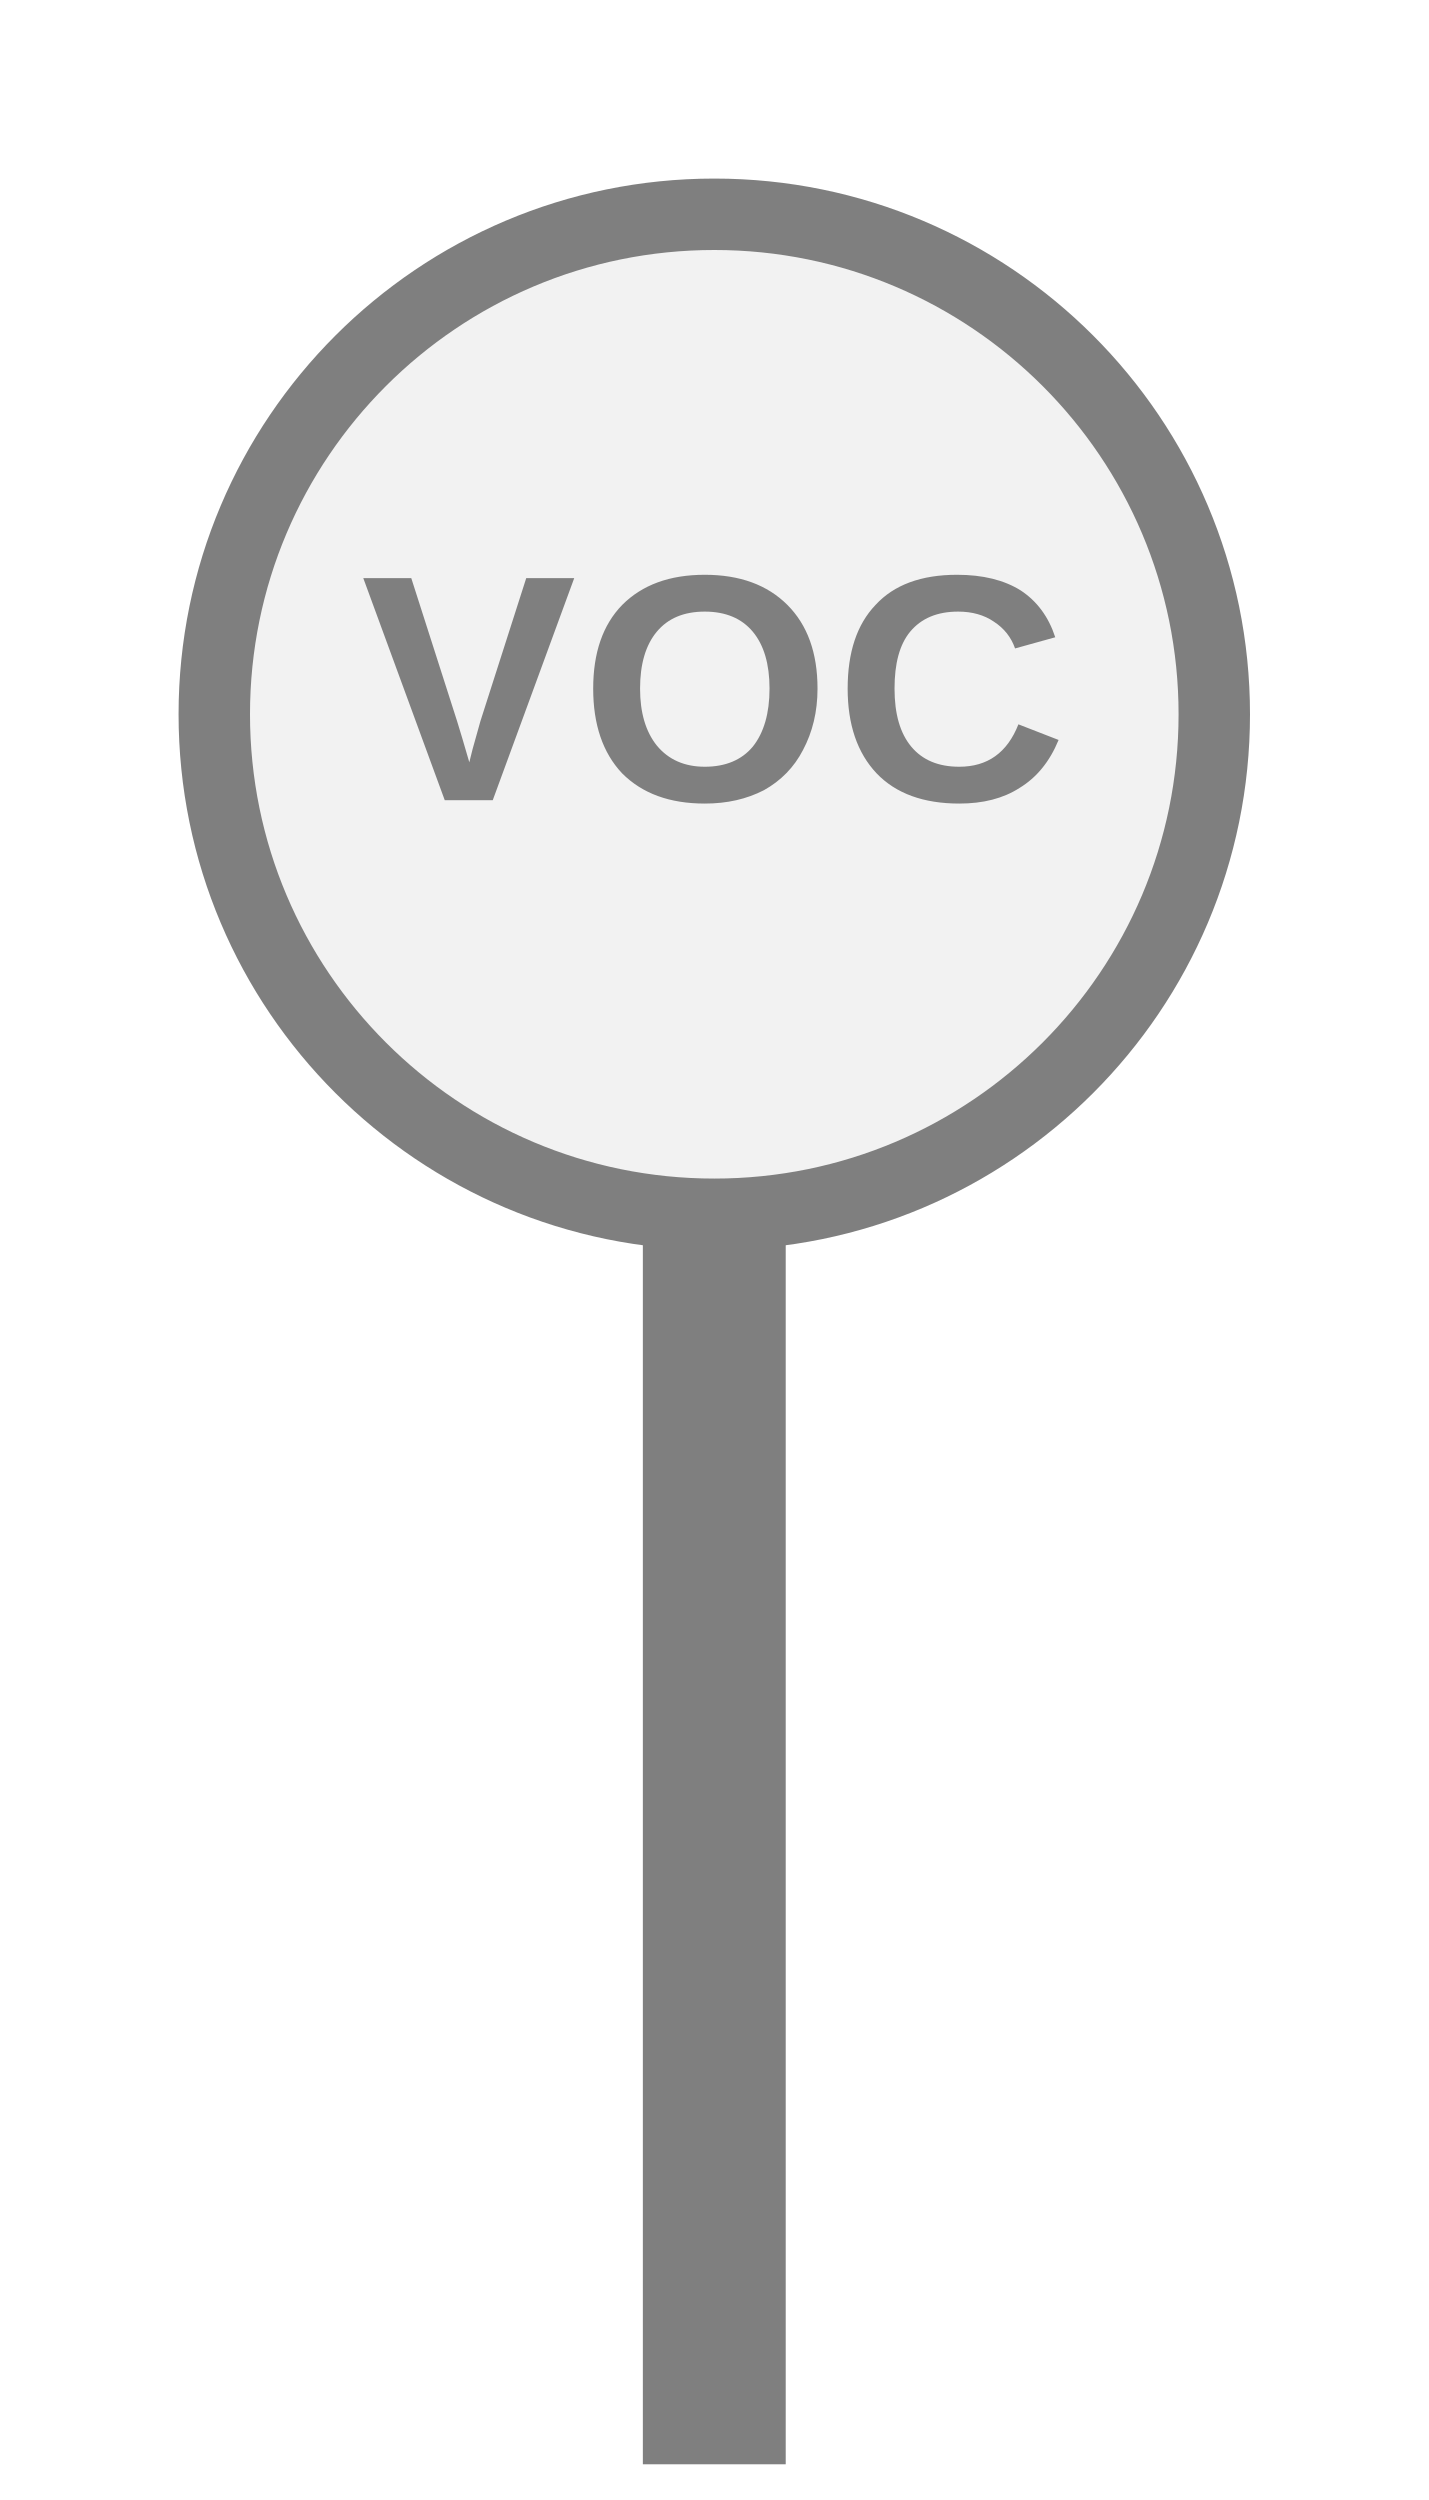
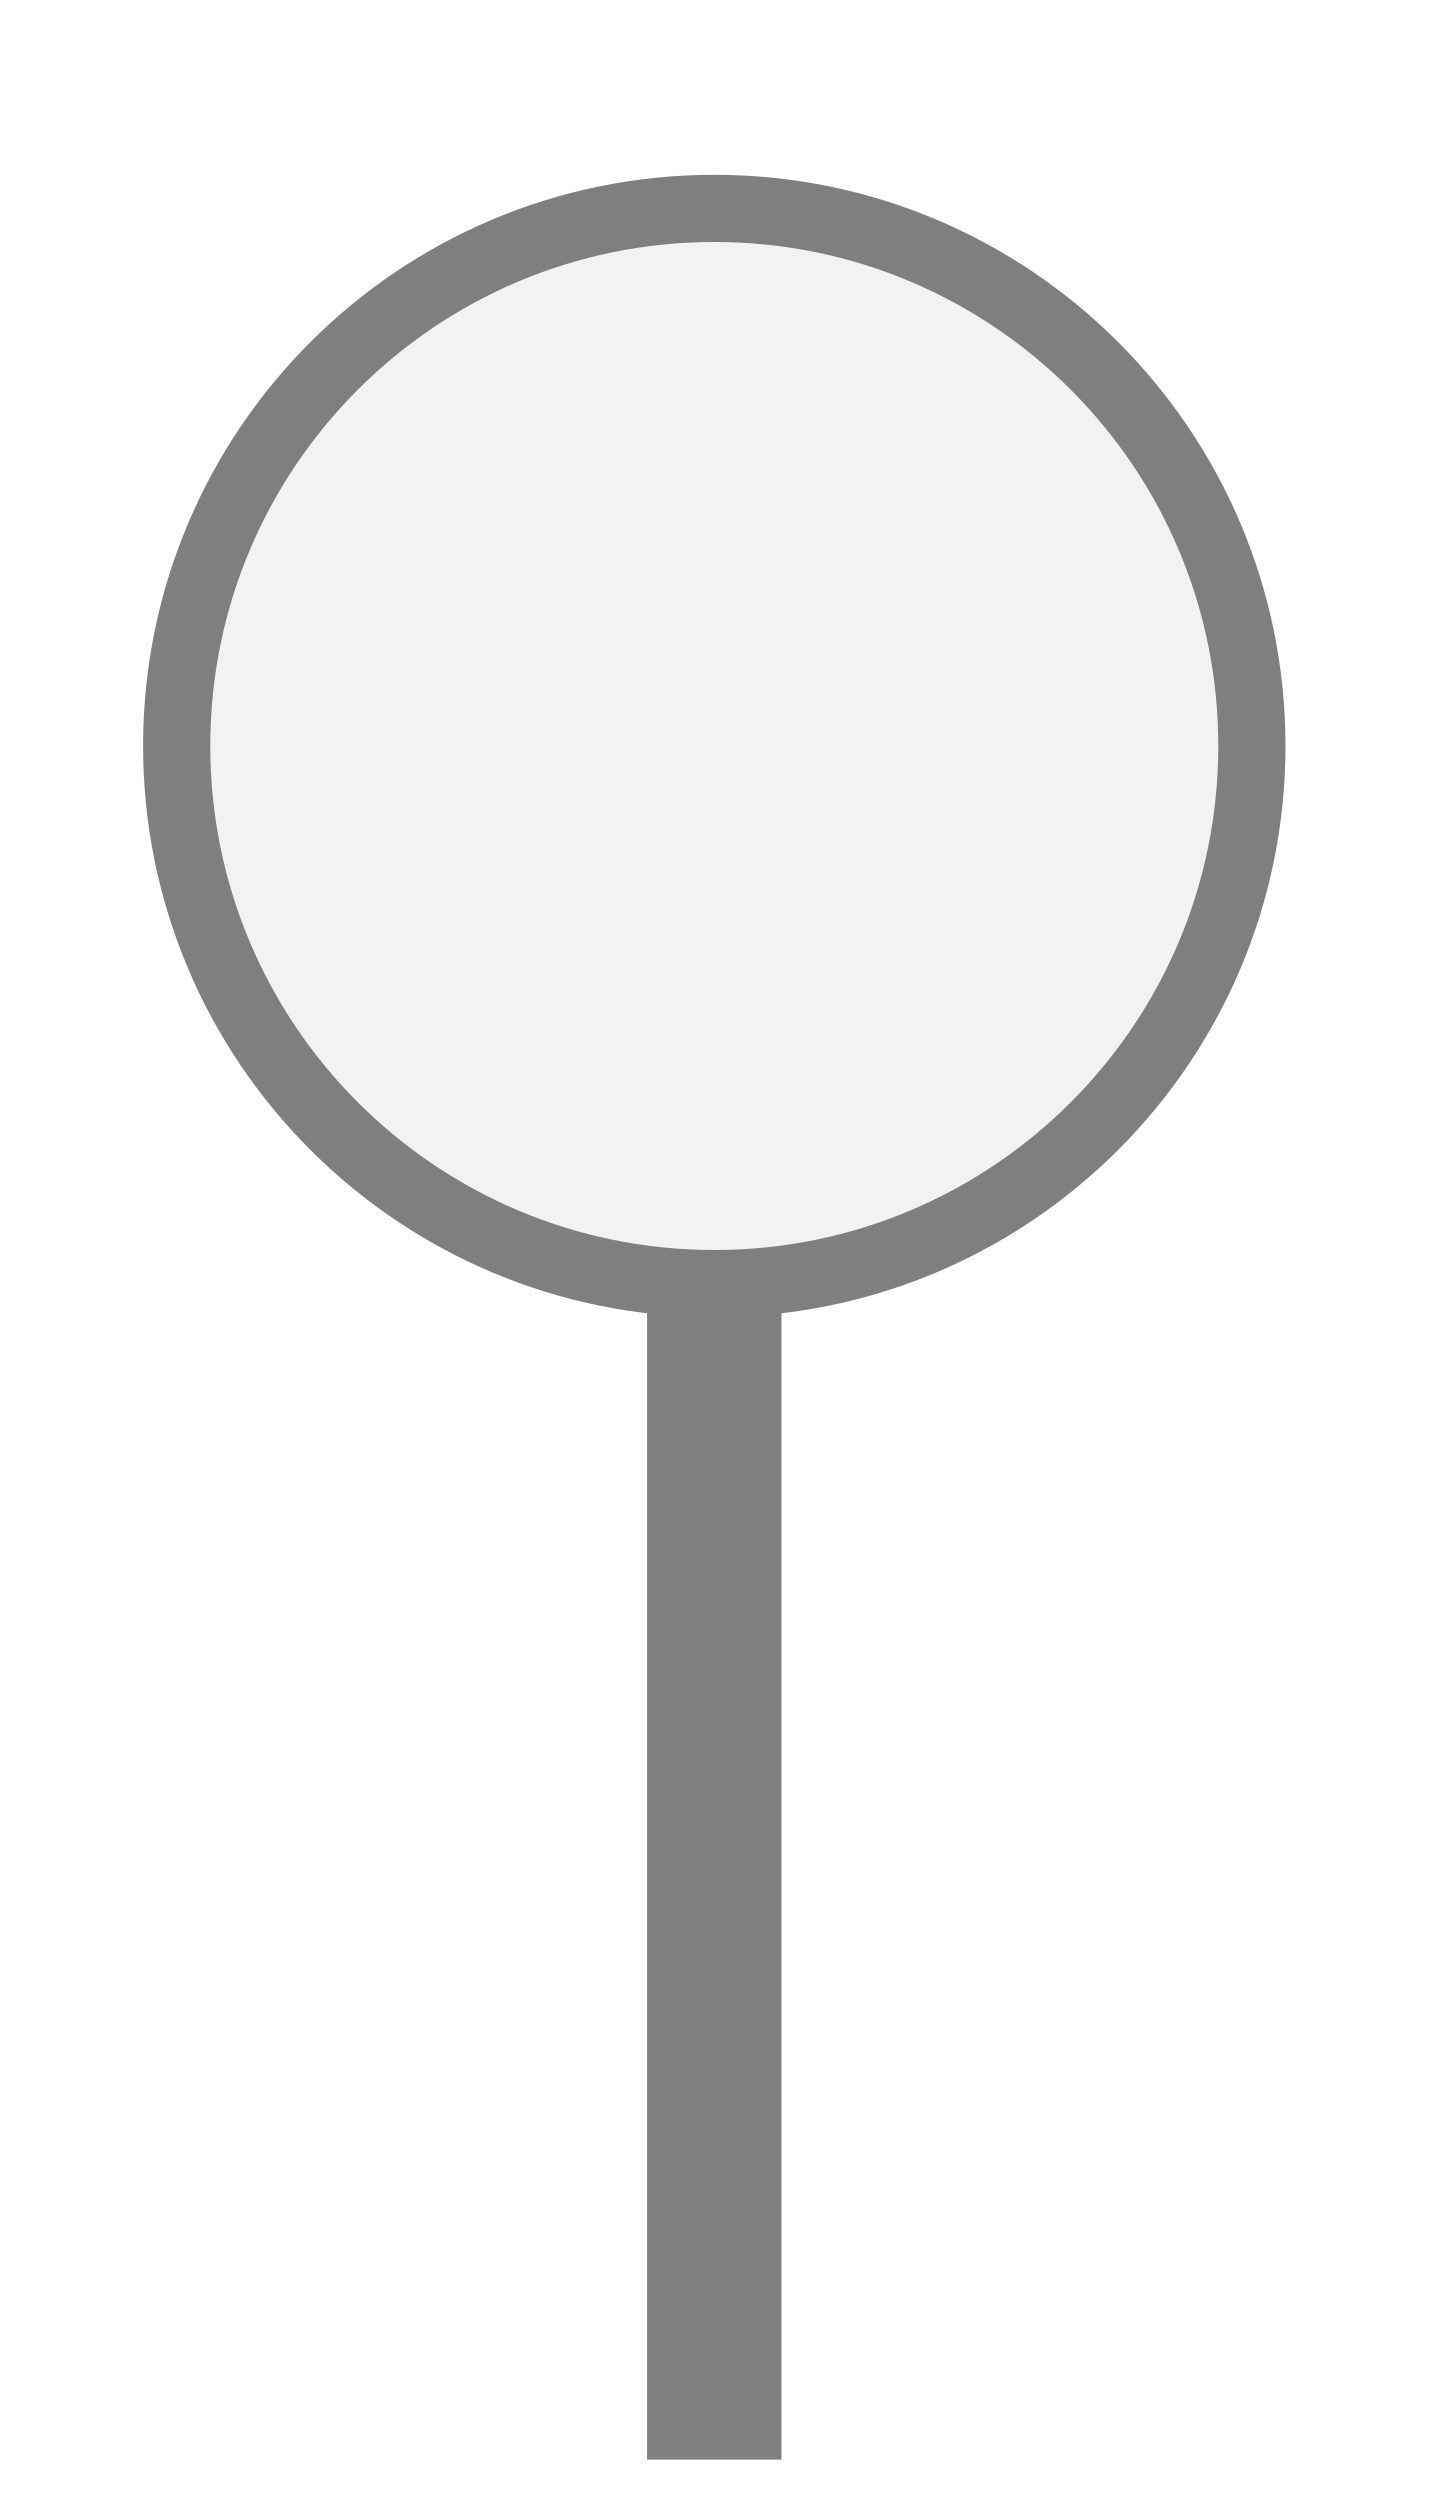
- <svg xmlns="http://www.w3.org/2000/svg" width="20px" height="35px" viewBox="0 0 20 35">
-   <rect x="9" y="17" width="2" height="17.5" fill="#7f7f7f" />
-   <circle cx="10" cy="10" r="7" fill="#f2f2f2" stroke="#7f7f7f" stroke-width="1" />
-   <text x="10" y="9.92" fill="#7f7f7f" font-family="Arial, Helvetica, sans-serif" font-size="4.522" font-style="normal" font-weight="600" letter-spacing="0.01em" text-anchor="middle" dominant-baseline="middle">VOC</text>
+ <svg xmlns="http://www.w3.org/2000/svg" width="20" height="35" viewBox="0 0 20 35" preserveAspectRatio="xMidYMid meet">
+   <g transform="translate(10.000 17.500) rotate(0) scale(0.9408) translate(-10.000 -17.500)">
+     <rect x="9" y="18" width="2" height="17.5" fill="#7f7f7f" />
+     <circle cx="10" cy="10" r="8" fill="#f2f2f2" stroke="#7f7f7f" stroke-width="1" />
+   </g>
</svg>
